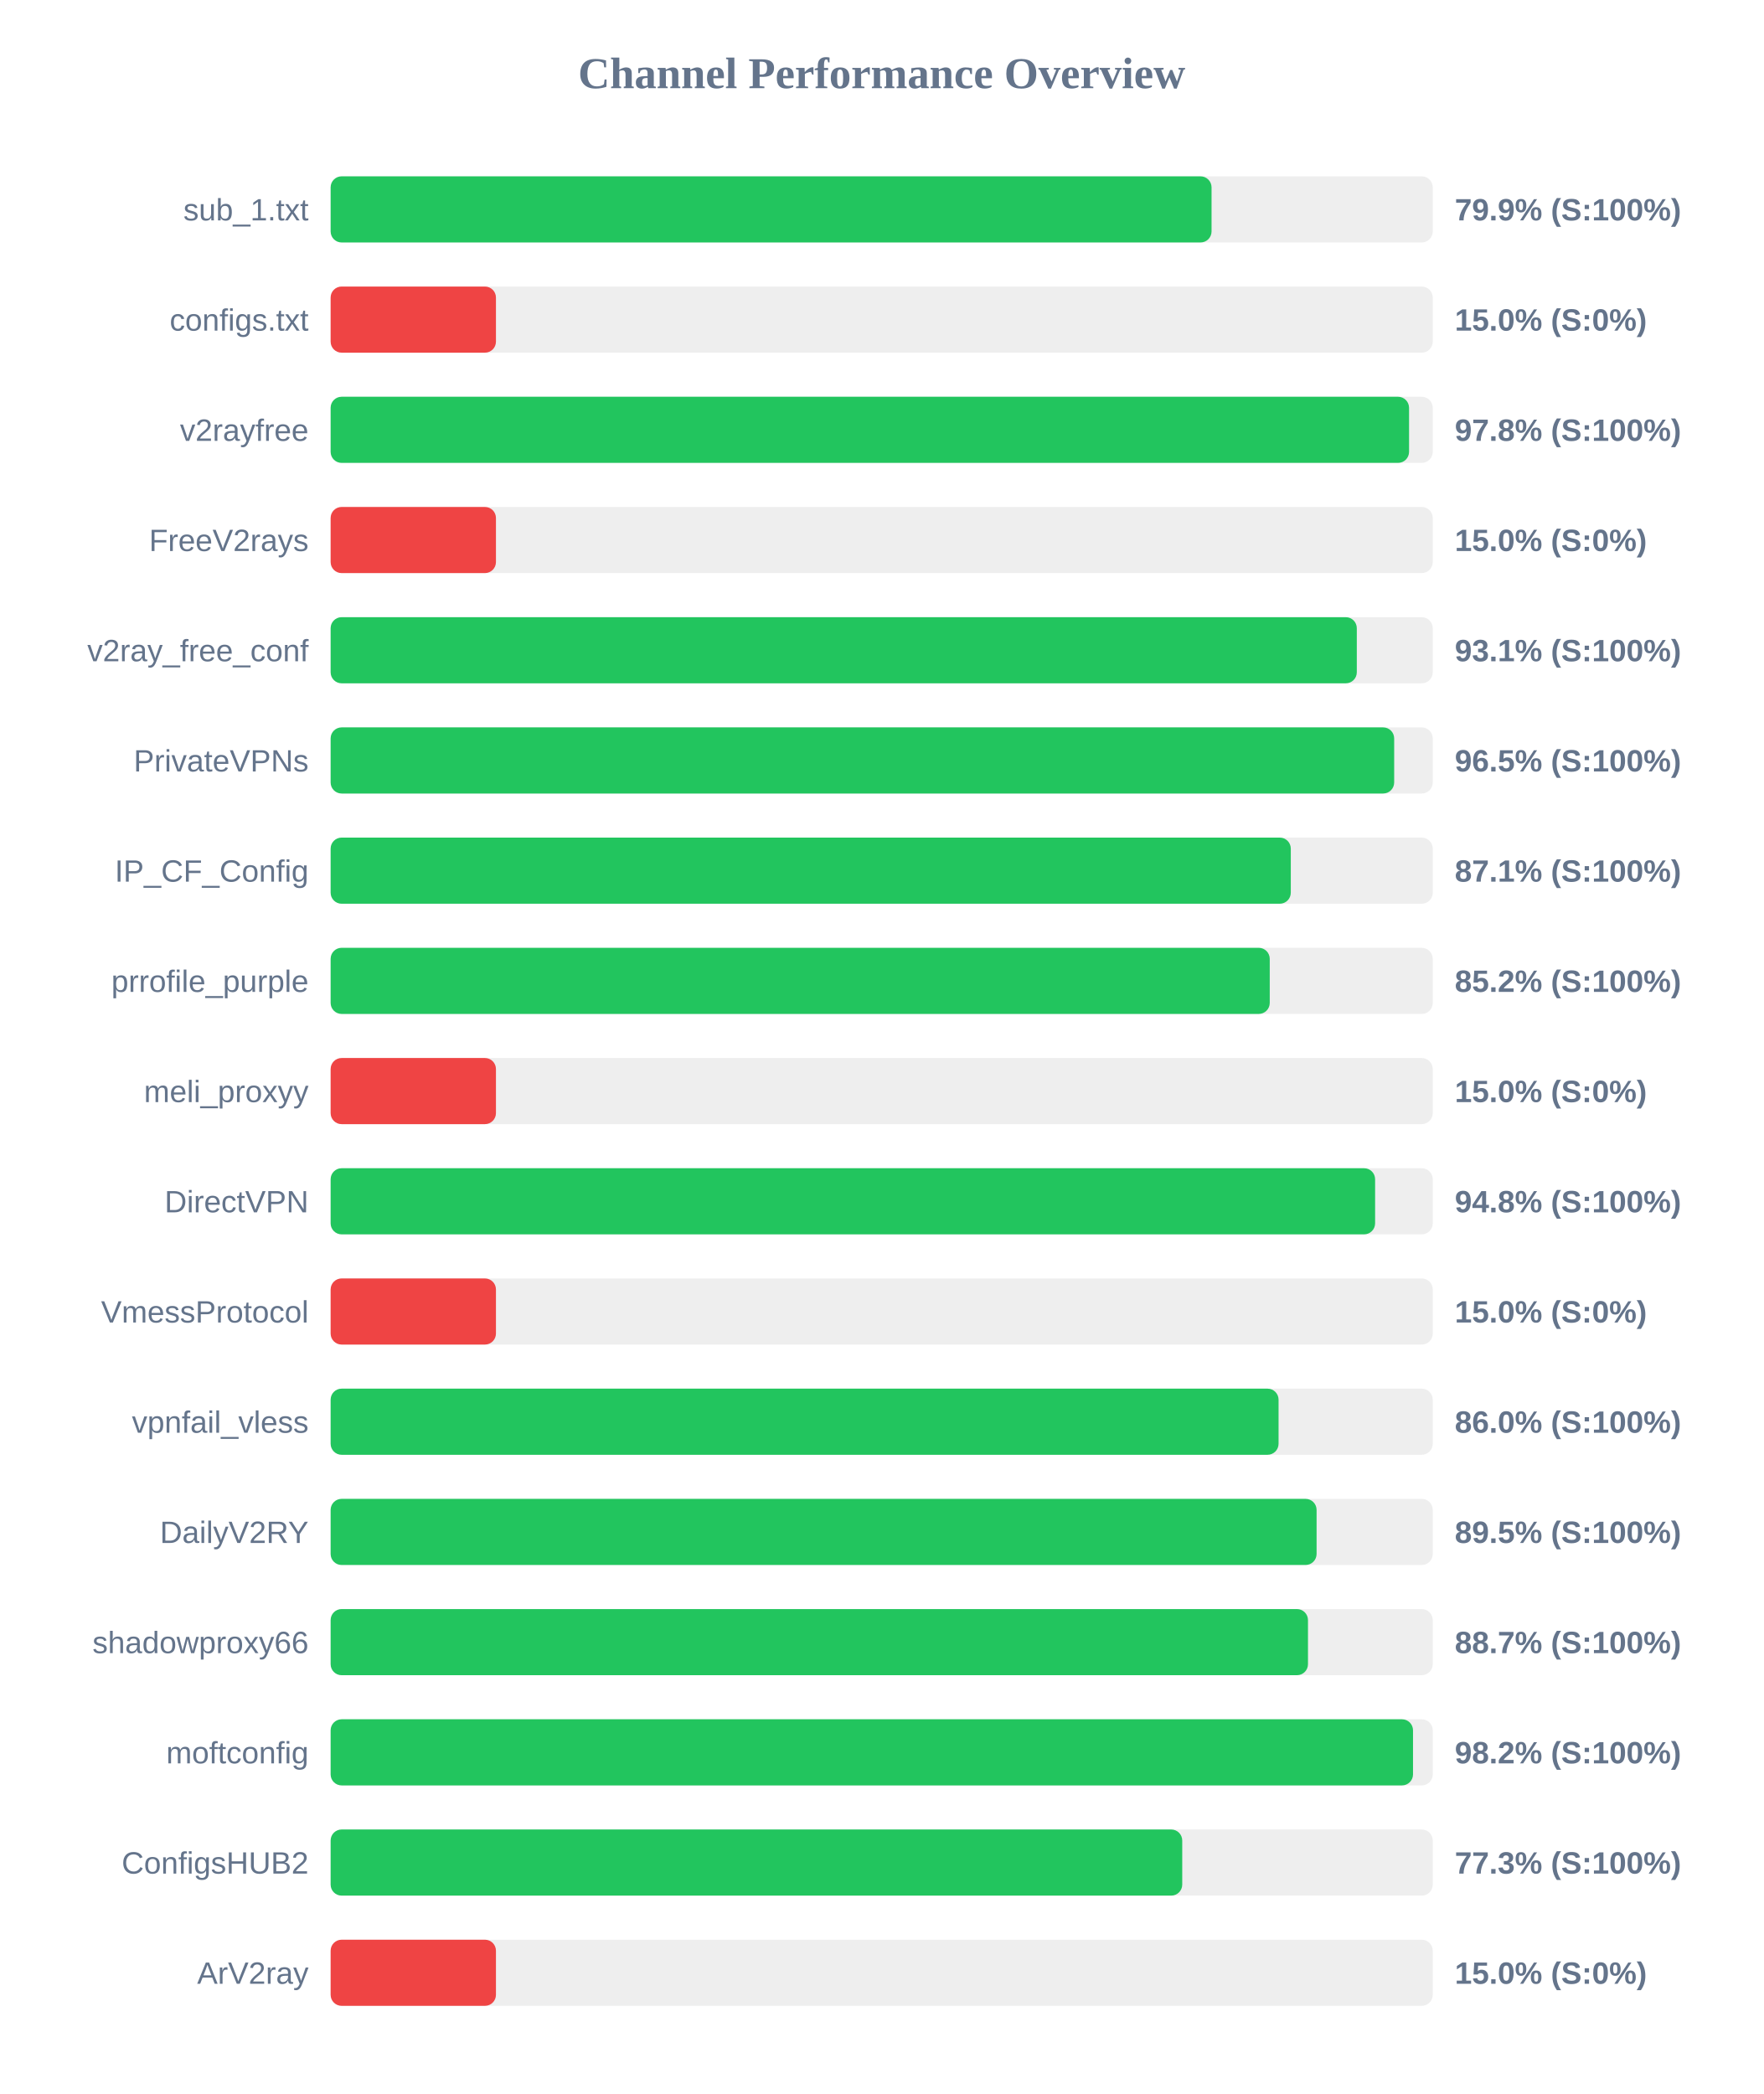
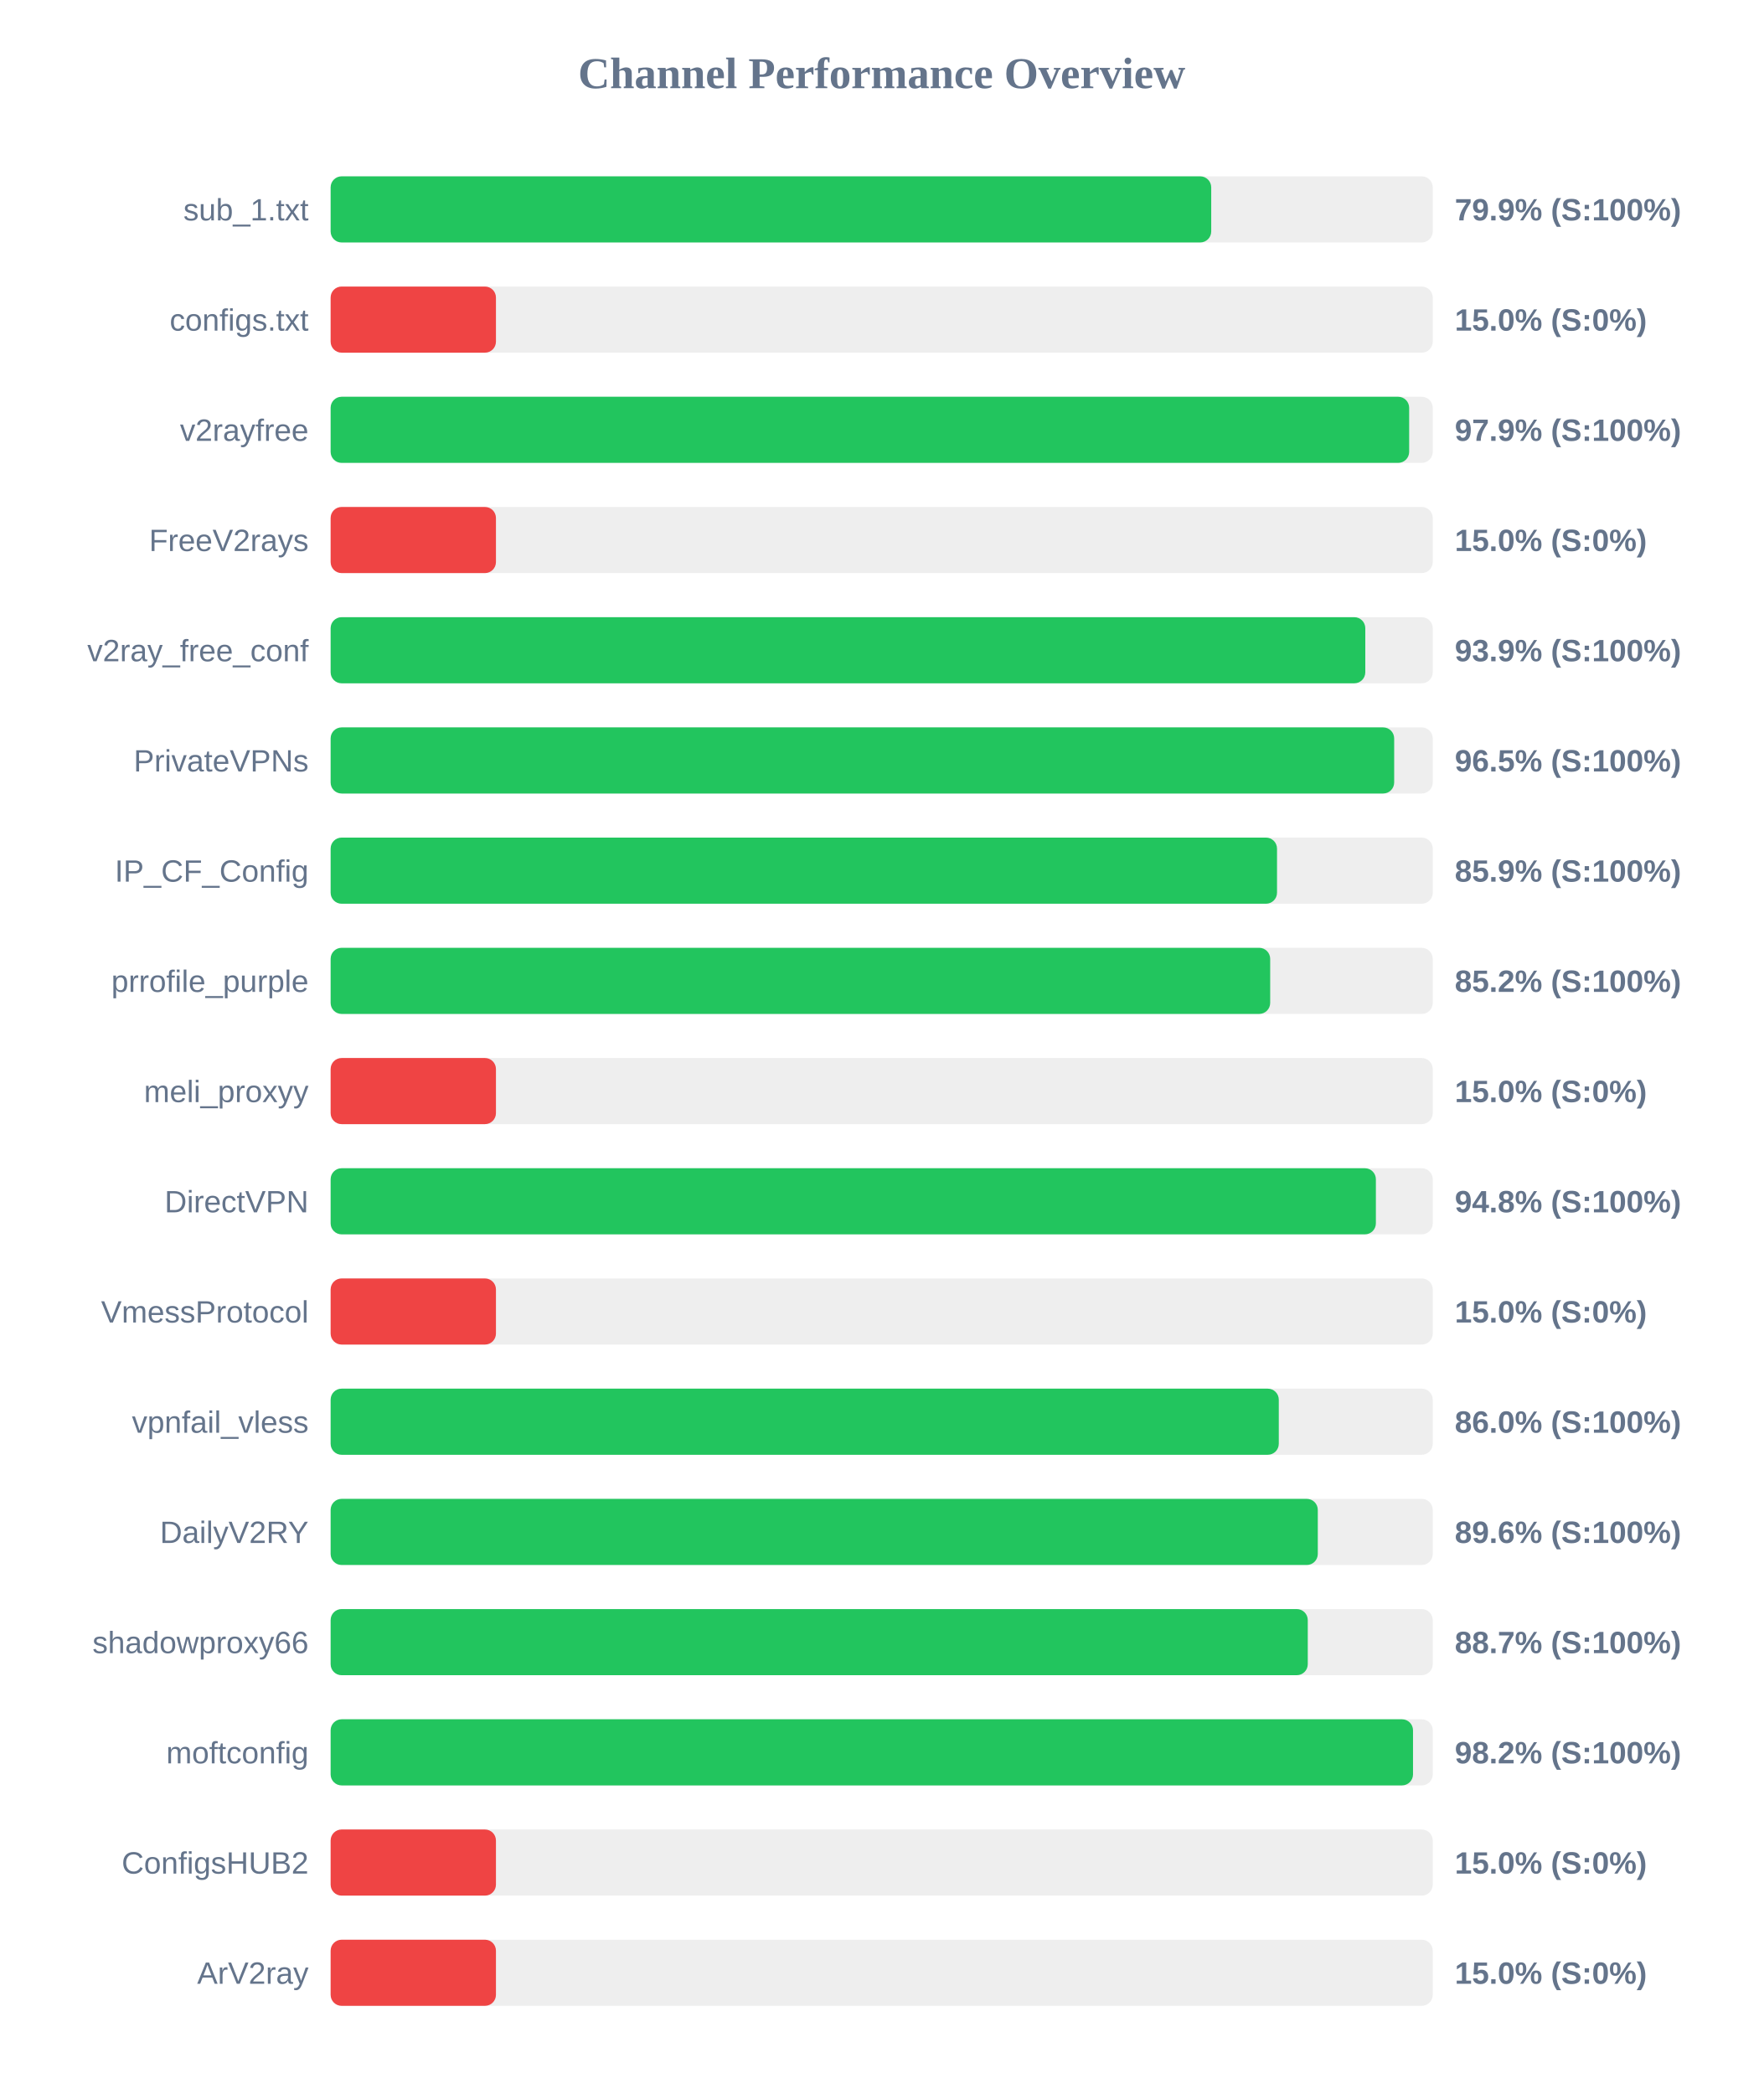
<svg xmlns="http://www.w3.org/2000/svg" width="800" height="950" version="1.1">
  <style>
        .row { font: 14px Arial; fill: #64748b; }
        .score { font: bold 14px Arial; fill: #64748b; }
    </style>
  <text x="400" y="40" text-anchor="middle" font-size="20px" font-weight="bold" fill="#64748b">Channel Performance Overview</text>
  <rect x="150" y="80" width="500" height="30" fill="#eee" rx="5" />
-   <rect x="150" y="80" width="399.65" height="30" fill="#22c55e" rx="5" />
+   <rect x="150" y="80" width="399.5" height="30" fill="#22c55e" rx="5" />
  <text x="140" y="100" text-anchor="end" class="row">sub_1.txt</text>
  <text x="660" y="100" text-anchor="start" class="score">79.9% (S:100%)</text>
  <rect x="150" y="130" width="500" height="30" fill="#eee" rx="5" />
  <rect x="150" y="130" width="75.0" height="30" fill="#ef4444" rx="5" />
  <text x="140" y="150" text-anchor="end" class="row">configs.txt</text>
  <text x="660" y="150" text-anchor="start" class="score">15.0% (S:0%)</text>
  <rect x="150" y="180" width="500" height="30" fill="#eee" rx="5" />
-   <rect x="150" y="180" width="489.25" height="30" fill="#22c55e" rx="5" />
+   <rect x="150" y="180" width="489.3" height="30" fill="#22c55e" rx="5" />
  <text x="140" y="200" text-anchor="end" class="row">v2rayfree</text>
-   <text x="660" y="200" text-anchor="start" class="score">97.8% (S:100%)</text>
+   <text x="660" y="200" text-anchor="start" class="score">97.9% (S:100%)</text>
  <rect x="150" y="230" width="500" height="30" fill="#eee" rx="5" />
  <rect x="150" y="230" width="75.0" height="30" fill="#ef4444" rx="5" />
  <text x="140" y="250" text-anchor="end" class="row">FreeV2rays</text>
  <text x="660" y="250" text-anchor="start" class="score">15.0% (S:0%)</text>
  <rect x="150" y="280" width="500" height="30" fill="#eee" rx="5" />
-   <rect x="150" y="280" width="465.55" height="30" fill="#22c55e" rx="5" />
+   <rect x="150" y="280" width="469.4" height="30" fill="#22c55e" rx="5" />
  <text x="140" y="300" text-anchor="end" class="row">v2ray_free_conf</text>
-   <text x="660" y="300" text-anchor="start" class="score">93.1% (S:100%)</text>
+   <text x="660" y="300" text-anchor="start" class="score">93.9% (S:100%)</text>
  <rect x="150" y="330" width="500" height="30" fill="#eee" rx="5" />
  <rect x="150" y="330" width="482.5" height="30" fill="#22c55e" rx="5" />
  <text x="140" y="350" text-anchor="end" class="row">PrivateVPNs</text>
  <text x="660" y="350" text-anchor="start" class="score">96.5% (S:100%)</text>
  <rect x="150" y="380" width="500" height="30" fill="#eee" rx="5" />
-   <rect x="150" y="380" width="435.6" height="30" fill="#22c55e" rx="5" />
+   <rect x="150" y="380" width="429.35" height="30" fill="#22c55e" rx="5" />
  <text x="140" y="400" text-anchor="end" class="row">IP_CF_Config</text>
-   <text x="660" y="400" text-anchor="start" class="score">87.1% (S:100%)</text>
+   <text x="660" y="400" text-anchor="start" class="score">85.9% (S:100%)</text>
  <rect x="150" y="430" width="500" height="30" fill="#eee" rx="5" />
-   <rect x="150" y="430" width="426.05" height="30" fill="#22c55e" rx="5" />
+   <rect x="150" y="430" width="426.25" height="30" fill="#22c55e" rx="5" />
  <text x="140" y="450" text-anchor="end" class="row">prrofile_purple</text>
  <text x="660" y="450" text-anchor="start" class="score">85.2% (S:100%)</text>
  <rect x="150" y="480" width="500" height="30" fill="#eee" rx="5" />
  <rect x="150" y="480" width="75.0" height="30" fill="#ef4444" rx="5" />
  <text x="140" y="500" text-anchor="end" class="row">meli_proxyy</text>
  <text x="660" y="500" text-anchor="start" class="score">15.0% (S:0%)</text>
  <rect x="150" y="530" width="500" height="30" fill="#eee" rx="5" />
-   <rect x="150" y="530" width="473.85" height="30" fill="#22c55e" rx="5" />
+   <rect x="150" y="530" width="474.2" height="30" fill="#22c55e" rx="5" />
  <text x="140" y="550" text-anchor="end" class="row">DirectVPN</text>
  <text x="660" y="550" text-anchor="start" class="score">94.8% (S:100%)</text>
  <rect x="150" y="580" width="500" height="30" fill="#eee" rx="5" />
  <rect x="150" y="580" width="75.0" height="30" fill="#ef4444" rx="5" />
  <text x="140" y="600" text-anchor="end" class="row">VmessProtocol</text>
  <text x="660" y="600" text-anchor="start" class="score">15.0% (S:0%)</text>
  <rect x="150" y="630" width="500" height="30" fill="#eee" rx="5" />
-   <rect x="150" y="630" width="430.05" height="30" fill="#22c55e" rx="5" />
+   <rect x="150" y="630" width="430.15" height="30" fill="#22c55e" rx="5" />
  <text x="140" y="650" text-anchor="end" class="row">vpnfail_vless</text>
  <text x="660" y="650" text-anchor="start" class="score">86.0% (S:100%)</text>
  <rect x="150" y="680" width="500" height="30" fill="#eee" rx="5" />
-   <rect x="150" y="680" width="447.3" height="30" fill="#22c55e" rx="5" />
+   <rect x="150" y="680" width="447.85" height="30" fill="#22c55e" rx="5" />
  <text x="140" y="700" text-anchor="end" class="row">DailyV2RY</text>
-   <text x="660" y="700" text-anchor="start" class="score">89.5% (S:100%)</text>
+   <text x="660" y="700" text-anchor="start" class="score">89.6% (S:100%)</text>
  <rect x="150" y="730" width="500" height="30" fill="#eee" rx="5" />
-   <rect x="150" y="730" width="443.4" height="30" fill="#22c55e" rx="5" />
+   <rect x="150" y="730" width="443.3" height="30" fill="#22c55e" rx="5" />
  <text x="140" y="750" text-anchor="end" class="row">shadowproxy66</text>
  <text x="660" y="750" text-anchor="start" class="score">88.7% (S:100%)</text>
  <rect x="150" y="780" width="500" height="30" fill="#eee" rx="5" />
  <rect x="150" y="780" width="491.05" height="30" fill="#22c55e" rx="5" />
  <text x="140" y="800" text-anchor="end" class="row">moftconfig</text>
  <text x="660" y="800" text-anchor="start" class="score">98.2% (S:100%)</text>
  <rect x="150" y="830" width="500" height="30" fill="#eee" rx="5" />
-   <rect x="150" y="830" width="386.35" height="30" fill="#22c55e" rx="5" />
+   <rect x="150" y="830" width="75.0" height="30" fill="#ef4444" rx="5" />
  <text x="140" y="850" text-anchor="end" class="row">ConfigsHUB2</text>
-   <text x="660" y="850" text-anchor="start" class="score">77.3% (S:100%)</text>
+   <text x="660" y="850" text-anchor="start" class="score">15.0% (S:0%)</text>
  <rect x="150" y="880" width="500" height="30" fill="#eee" rx="5" />
  <rect x="150" y="880" width="75.0" height="30" fill="#ef4444" rx="5" />
  <text x="140" y="900" text-anchor="end" class="row">ArV2ray</text>
  <text x="660" y="900" text-anchor="start" class="score">15.0% (S:0%)</text>
</svg>
